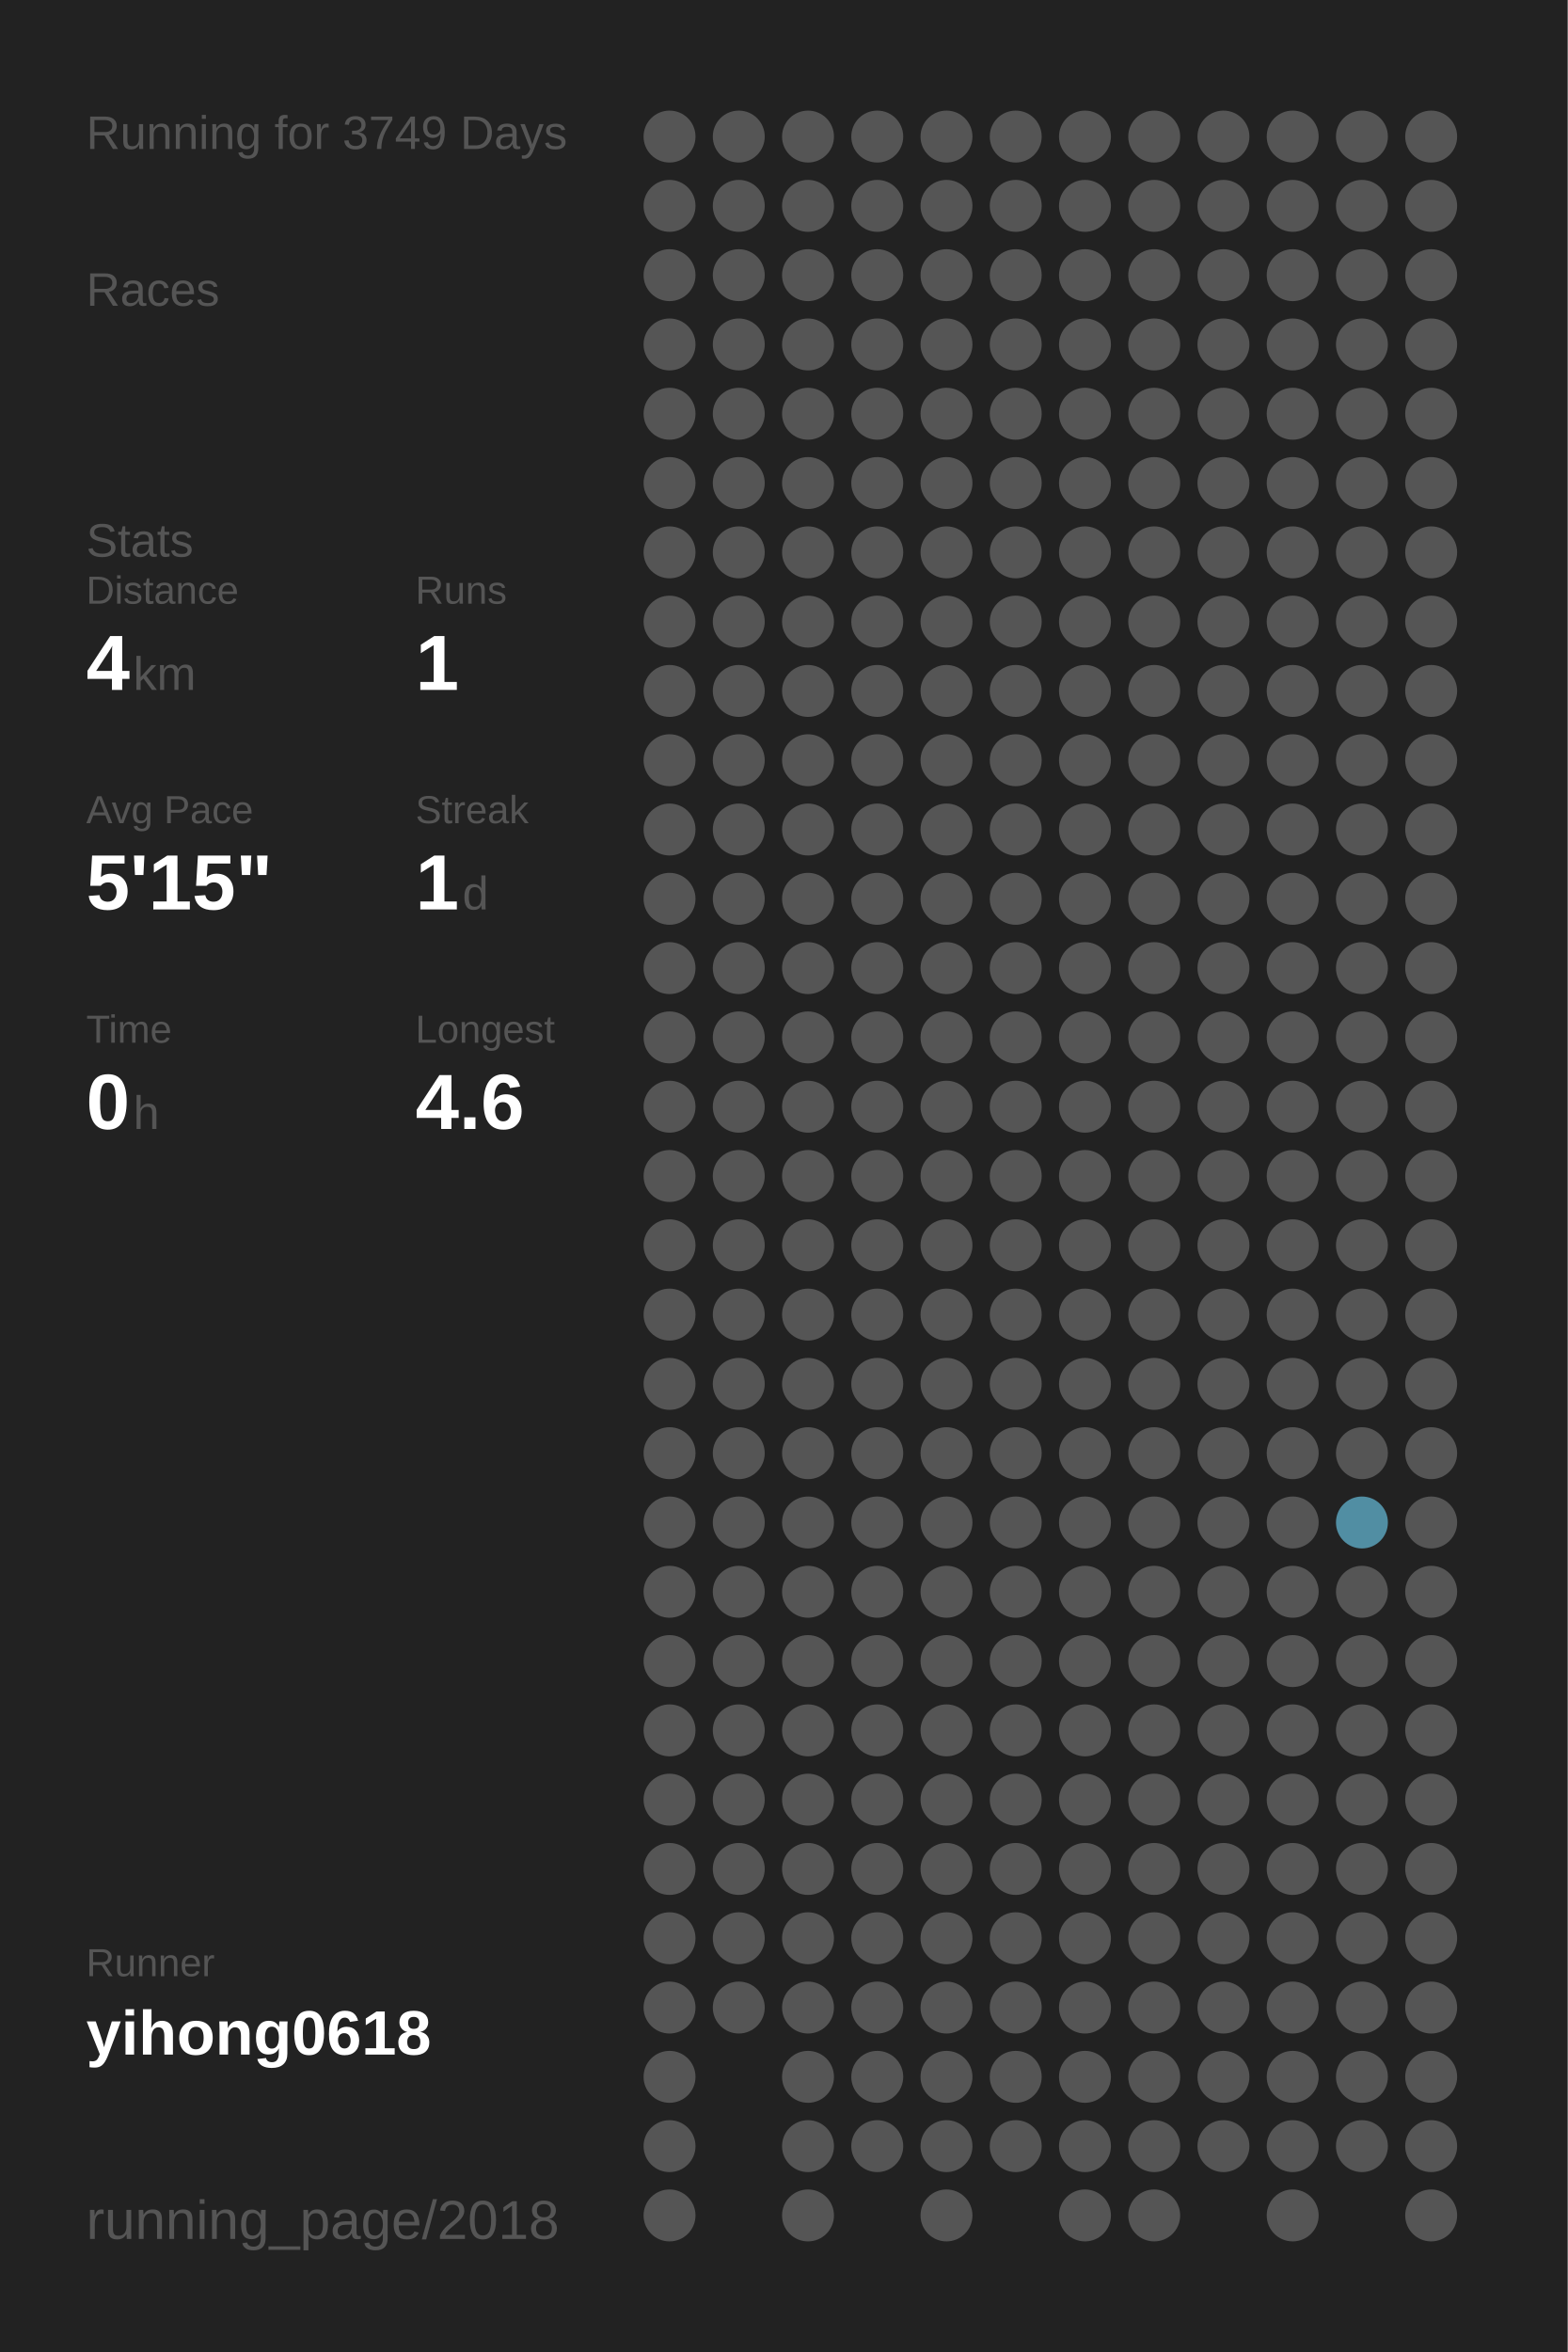
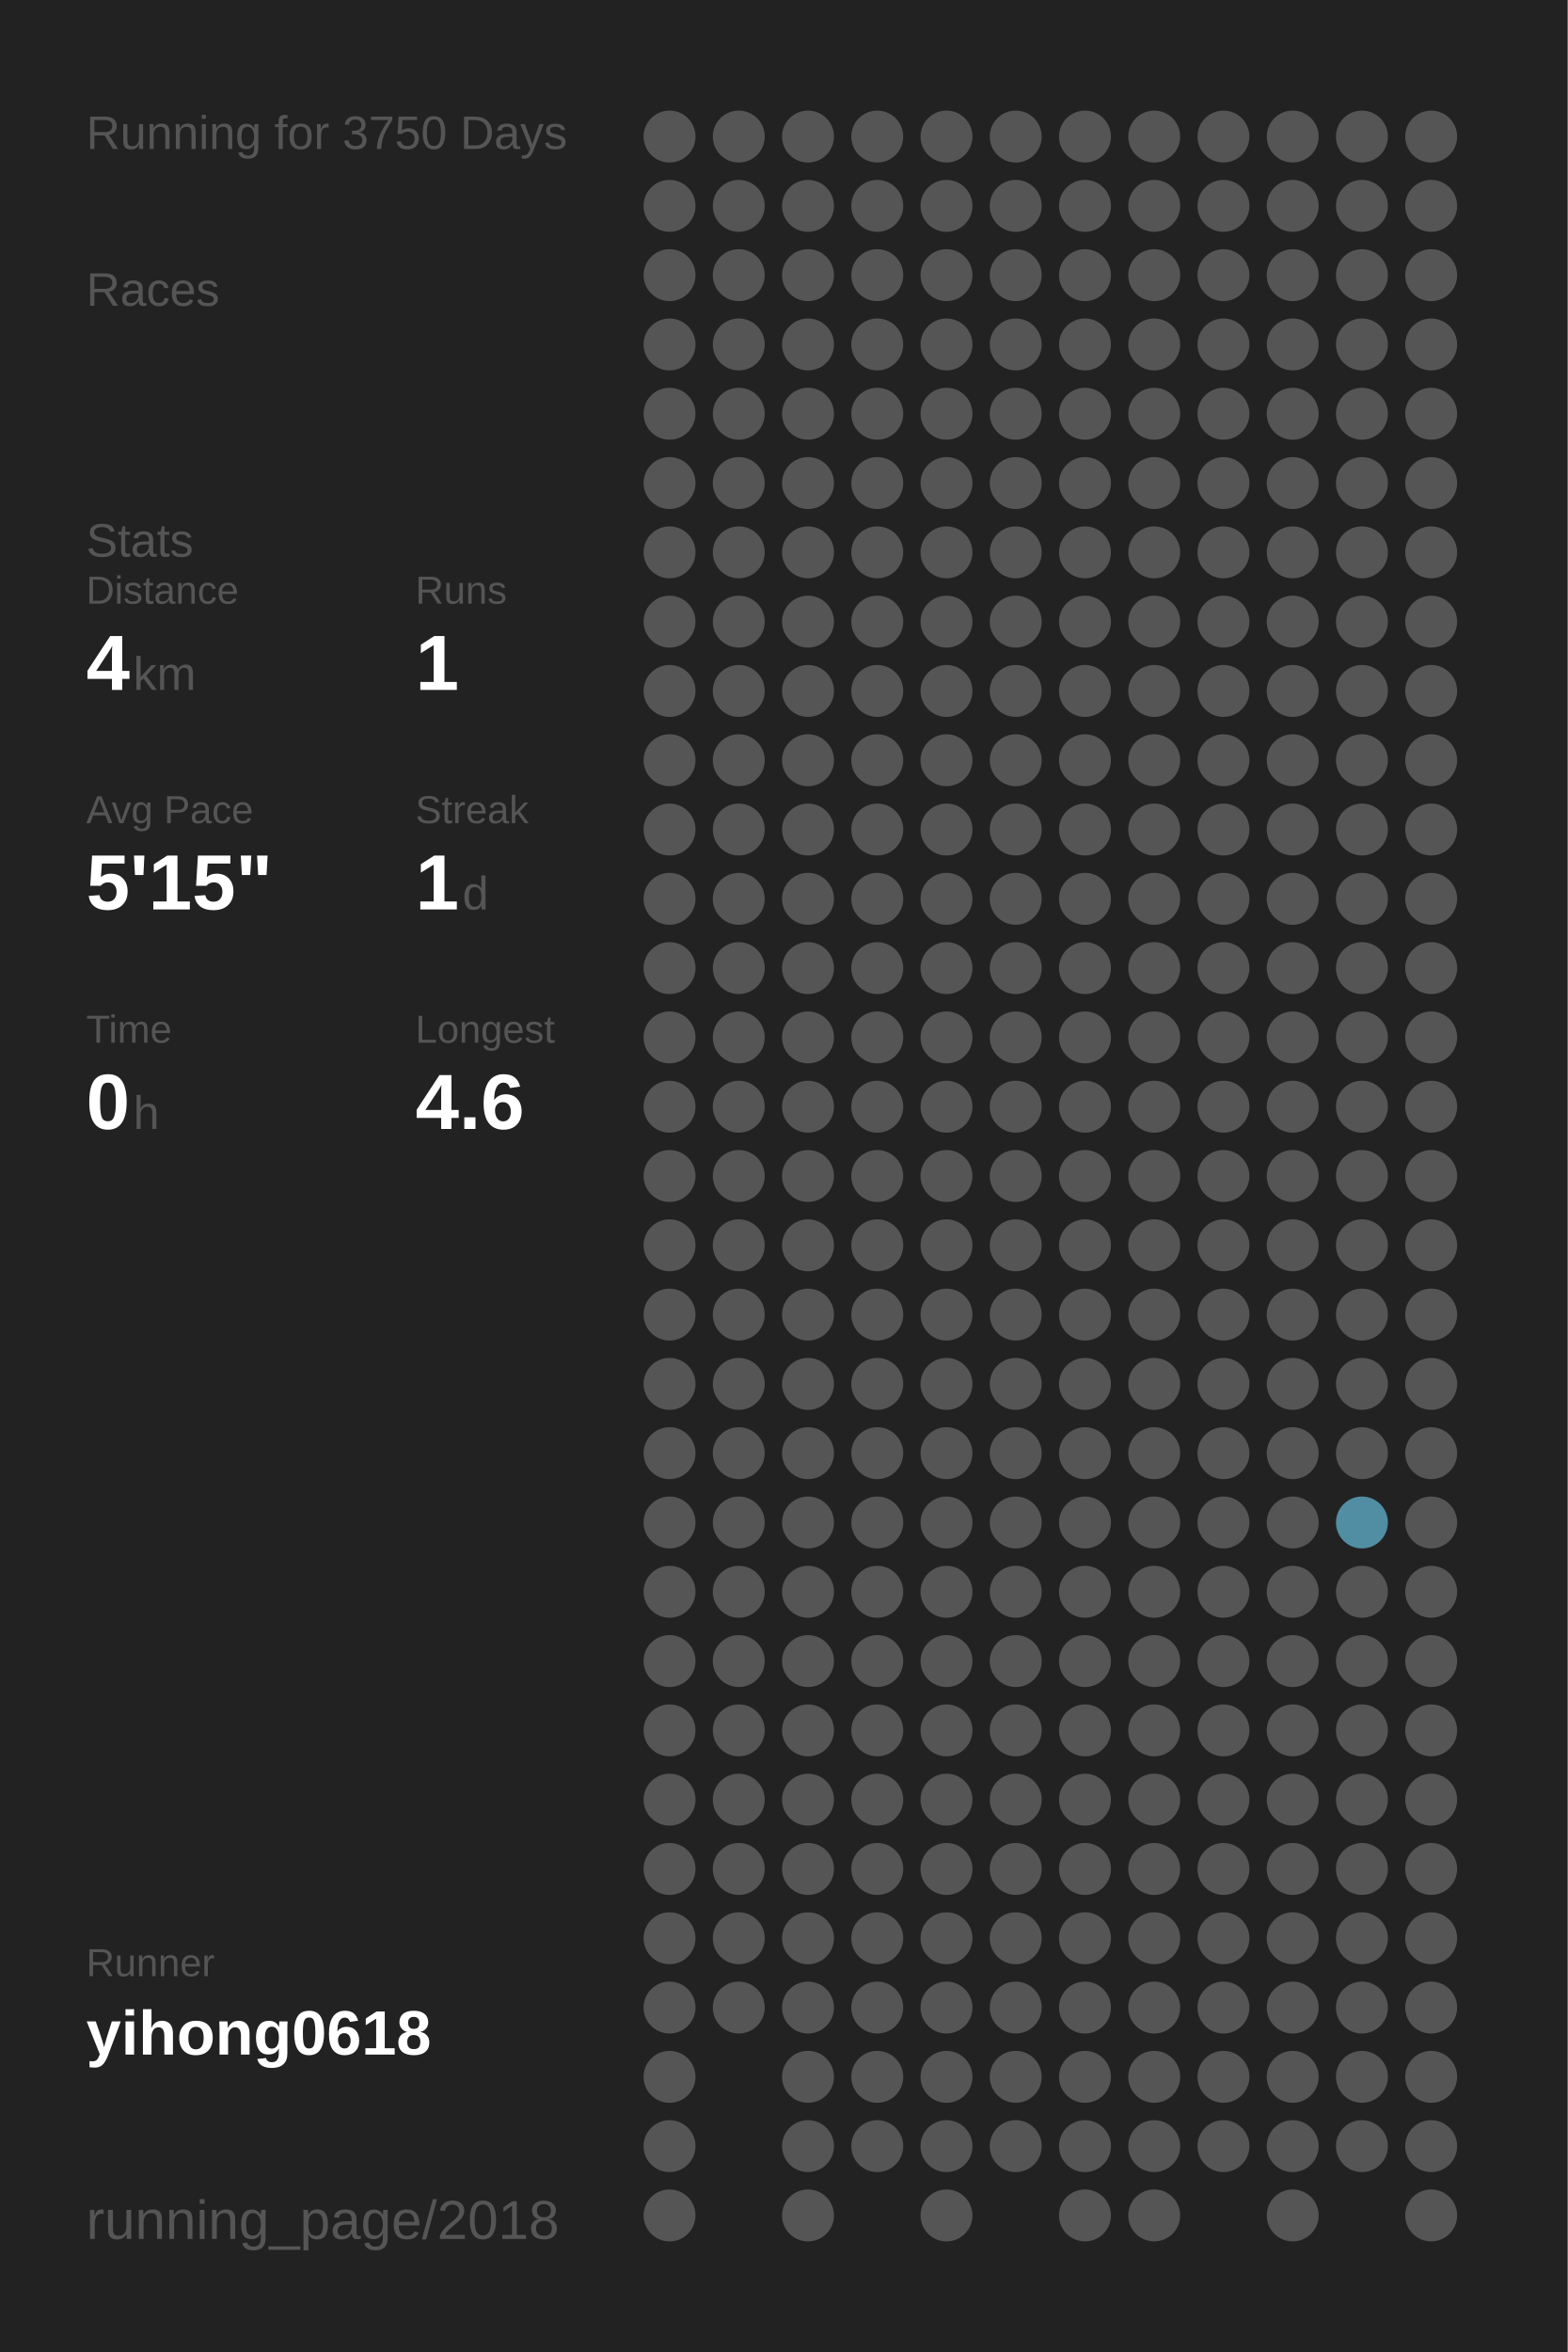
<svg xmlns="http://www.w3.org/2000/svg" baseProfile="full" height="300mm" version="1.1" viewBox="0,0,200,300" width="200mm">
  <defs />
  <rect fill="#222222" height="300" width="200" x="0" y="0" />
-   <text fill="#555555" style="font-size:6px; font-family:Arial;" x="11" y="19">Running for 3749 Days</text>
+   <text fill="#555555" style="font-size:6px; font-family:Arial;" x="11" y="19">Running for 3750 Days</text>
  <text fill="#555555" style="font-size:6px; font-family:Arial;" x="11" y="39">Races</text>
  <text fill="#555555" style="font-size:6px; font-family:Arial;" x="11" y="71">Stats</text>
  <text fill="#555555" style="font-size:5px; font-family:Arial;" x="11" y="77">Distance</text>
  <text fill="#FFFFFF" style="font-size:10px; font-family:Arial; font-weight:bold;" x="11" y="88">4</text>
  <text fill="#555555" style="font-size:6px; font-family:Arial;" x="17" y="88">km</text>
  <text fill="#555555" style="font-size:5px; font-family:Arial;" x="53" y="77">Runs</text>
  <text fill="#FFFFFF" style="font-size:10px; font-family:Arial; font-weight:bold;" x="53" y="88">1</text>
  <text fill="#555555" style="font-size:5px; font-family:Arial;" x="11" y="105">Avg Pace</text>
  <text fill="#FFFFFF" style="font-size:10px; font-family:Arial; font-weight:bold;" x="11" y="116">5'15"</text>
  <text fill="#555555" style="font-size:5px; font-family:Arial;" x="53" y="105">Streak</text>
  <text fill="#FFFFFF" style="font-size:10px; font-family:Arial; font-weight:bold;" x="53" y="116">1</text>
  <text fill="#555555" style="font-size:6px; font-family:Arial;" x="59" y="116">d</text>
  <text fill="#555555" style="font-size:5px; font-family:Arial;" x="11" y="133">Time</text>
  <text fill="#FFFFFF" style="font-size:10px; font-family:Arial; font-weight:bold;" x="11" y="144">0</text>
  <text fill="#555555" style="font-size:6px; font-family:Arial;" x="17" y="144">h</text>
  <text fill="#555555" style="font-size:5px; font-family:Arial;" x="53" y="133">Longest</text>
  <text fill="#FFFFFF" style="font-size:10px; font-family:Arial; font-weight:bold;" x="53" y="144">4.6</text>
  <text fill="#555555" style="font-size:5px; font-family:Arial;" x="11" y="252.065">Runner</text>
  <text fill="#FFFFFF" style="font-size:8px; font-family:Arial; font-weight:bold;" x="11" y="262.065">yihong0618</text>
  <text fill="#555555" style="font-size:7px; font-family:Arial;" x="11" y="285.581">running_page/2018</text>
  <circle cx="85.417" cy="17.419" fill="#555555" r="3.312" />
  <circle cx="85.417" cy="26.258" fill="#555555" r="3.312" />
  <circle cx="85.417" cy="35.097" fill="#555555" r="3.312" />
  <circle cx="85.417" cy="43.935" fill="#555555" r="3.312" />
  <circle cx="85.417" cy="52.774" fill="#555555" r="3.312" />
  <circle cx="85.417" cy="61.613" fill="#555555" r="3.312" />
  <circle cx="85.417" cy="70.452" fill="#555555" r="3.312" />
  <circle cx="85.417" cy="79.29" fill="#555555" r="3.312" />
  <circle cx="85.417" cy="88.129" fill="#555555" r="3.312" />
  <circle cx="85.417" cy="96.968" fill="#555555" r="3.312" />
  <circle cx="85.417" cy="105.806" fill="#555555" r="3.312" />
  <circle cx="85.417" cy="114.645" fill="#555555" r="3.312" />
  <circle cx="85.417" cy="123.484" fill="#555555" r="3.312" />
  <circle cx="85.417" cy="132.323" fill="#555555" r="3.312" />
  <circle cx="85.417" cy="141.161" fill="#555555" r="3.312" />
  <circle cx="85.417" cy="150" fill="#555555" r="3.312" />
  <circle cx="85.417" cy="158.839" fill="#555555" r="3.312" />
  <circle cx="85.417" cy="167.677" fill="#555555" r="3.312" />
  <circle cx="85.417" cy="176.516" fill="#555555" r="3.312" />
  <circle cx="85.417" cy="185.355" fill="#555555" r="3.312" />
  <circle cx="85.417" cy="194.194" fill="#555555" r="3.312" />
  <circle cx="85.417" cy="203.032" fill="#555555" r="3.312" />
  <circle cx="85.417" cy="211.871" fill="#555555" r="3.312" />
  <circle cx="85.417" cy="220.71" fill="#555555" r="3.312" />
  <circle cx="85.417" cy="229.548" fill="#555555" r="3.312" />
  <circle cx="85.417" cy="238.387" fill="#555555" r="3.312" />
  <circle cx="85.417" cy="247.226" fill="#555555" r="3.312" />
  <circle cx="85.417" cy="256.065" fill="#555555" r="3.312" />
  <circle cx="85.417" cy="264.903" fill="#555555" r="3.312" />
  <circle cx="85.417" cy="273.742" fill="#555555" r="3.312" />
  <circle cx="85.417" cy="282.581" fill="#555555" r="3.312" />
  <circle cx="94.25" cy="17.419" fill="#555555" r="3.312" />
  <circle cx="94.25" cy="26.258" fill="#555555" r="3.312" />
  <circle cx="94.25" cy="35.097" fill="#555555" r="3.312" />
  <circle cx="94.25" cy="43.935" fill="#555555" r="3.312" />
  <circle cx="94.25" cy="52.774" fill="#555555" r="3.312" />
  <circle cx="94.25" cy="61.613" fill="#555555" r="3.312" />
  <circle cx="94.25" cy="70.452" fill="#555555" r="3.312" />
  <circle cx="94.25" cy="79.29" fill="#555555" r="3.312" />
  <circle cx="94.25" cy="88.129" fill="#555555" r="3.312" />
  <circle cx="94.25" cy="96.968" fill="#555555" r="3.312" />
  <circle cx="94.25" cy="105.806" fill="#555555" r="3.312" />
  <circle cx="94.25" cy="114.645" fill="#555555" r="3.312" />
  <circle cx="94.25" cy="123.484" fill="#555555" r="3.312" />
  <circle cx="94.25" cy="132.323" fill="#555555" r="3.312" />
  <circle cx="94.25" cy="141.161" fill="#555555" r="3.312" />
  <circle cx="94.25" cy="150" fill="#555555" r="3.312" />
  <circle cx="94.25" cy="158.839" fill="#555555" r="3.312" />
  <circle cx="94.25" cy="167.677" fill="#555555" r="3.312" />
  <circle cx="94.25" cy="176.516" fill="#555555" r="3.312" />
  <circle cx="94.25" cy="185.355" fill="#555555" r="3.312" />
  <circle cx="94.25" cy="194.194" fill="#555555" r="3.312" />
  <circle cx="94.25" cy="203.032" fill="#555555" r="3.312" />
  <circle cx="94.25" cy="211.871" fill="#555555" r="3.312" />
  <circle cx="94.25" cy="220.71" fill="#555555" r="3.312" />
  <circle cx="94.25" cy="229.548" fill="#555555" r="3.312" />
  <circle cx="94.25" cy="238.387" fill="#555555" r="3.312" />
  <circle cx="94.25" cy="247.226" fill="#555555" r="3.312" />
  <circle cx="94.25" cy="256.065" fill="#555555" r="3.312" />
  <circle cx="103.083" cy="17.419" fill="#555555" r="3.312" />
  <circle cx="103.083" cy="26.258" fill="#555555" r="3.312" />
  <circle cx="103.083" cy="35.097" fill="#555555" r="3.312" />
  <circle cx="103.083" cy="43.935" fill="#555555" r="3.312" />
  <circle cx="103.083" cy="52.774" fill="#555555" r="3.312" />
  <circle cx="103.083" cy="61.613" fill="#555555" r="3.312" />
  <circle cx="103.083" cy="70.452" fill="#555555" r="3.312" />
  <circle cx="103.083" cy="79.29" fill="#555555" r="3.312" />
  <circle cx="103.083" cy="88.129" fill="#555555" r="3.312" />
  <circle cx="103.083" cy="96.968" fill="#555555" r="3.312" />
  <circle cx="103.083" cy="105.806" fill="#555555" r="3.312" />
  <circle cx="103.083" cy="114.645" fill="#555555" r="3.312" />
  <circle cx="103.083" cy="123.484" fill="#555555" r="3.312" />
  <circle cx="103.083" cy="132.323" fill="#555555" r="3.312" />
  <circle cx="103.083" cy="141.161" fill="#555555" r="3.312" />
  <circle cx="103.083" cy="150" fill="#555555" r="3.312" />
  <circle cx="103.083" cy="158.839" fill="#555555" r="3.312" />
  <circle cx="103.083" cy="167.677" fill="#555555" r="3.312" />
  <circle cx="103.083" cy="176.516" fill="#555555" r="3.312" />
  <circle cx="103.083" cy="185.355" fill="#555555" r="3.312" />
  <circle cx="103.083" cy="194.194" fill="#555555" r="3.312" />
  <circle cx="103.083" cy="203.032" fill="#555555" r="3.312" />
  <circle cx="103.083" cy="211.871" fill="#555555" r="3.312" />
  <circle cx="103.083" cy="220.71" fill="#555555" r="3.312" />
  <circle cx="103.083" cy="229.548" fill="#555555" r="3.312" />
  <circle cx="103.083" cy="238.387" fill="#555555" r="3.312" />
  <circle cx="103.083" cy="247.226" fill="#555555" r="3.312" />
  <circle cx="103.083" cy="256.065" fill="#555555" r="3.312" />
  <circle cx="103.083" cy="264.903" fill="#555555" r="3.312" />
  <circle cx="103.083" cy="273.742" fill="#555555" r="3.312" />
  <circle cx="103.083" cy="282.581" fill="#555555" r="3.312" />
  <circle cx="111.917" cy="17.419" fill="#555555" r="3.312" />
  <circle cx="111.917" cy="26.258" fill="#555555" r="3.312" />
  <circle cx="111.917" cy="35.097" fill="#555555" r="3.312" />
  <circle cx="111.917" cy="43.935" fill="#555555" r="3.312" />
  <circle cx="111.917" cy="52.774" fill="#555555" r="3.312" />
  <circle cx="111.917" cy="61.613" fill="#555555" r="3.312" />
  <circle cx="111.917" cy="70.452" fill="#555555" r="3.312" />
  <circle cx="111.917" cy="79.29" fill="#555555" r="3.312" />
  <circle cx="111.917" cy="88.129" fill="#555555" r="3.312" />
  <circle cx="111.917" cy="96.968" fill="#555555" r="3.312" />
  <circle cx="111.917" cy="105.806" fill="#555555" r="3.312" />
  <circle cx="111.917" cy="114.645" fill="#555555" r="3.312" />
  <circle cx="111.917" cy="123.484" fill="#555555" r="3.312" />
  <circle cx="111.917" cy="132.323" fill="#555555" r="3.312" />
  <circle cx="111.917" cy="141.161" fill="#555555" r="3.312" />
  <circle cx="111.917" cy="150" fill="#555555" r="3.312" />
  <circle cx="111.917" cy="158.839" fill="#555555" r="3.312" />
  <circle cx="111.917" cy="167.677" fill="#555555" r="3.312" />
  <circle cx="111.917" cy="176.516" fill="#555555" r="3.312" />
  <circle cx="111.917" cy="185.355" fill="#555555" r="3.312" />
  <circle cx="111.917" cy="194.194" fill="#555555" r="3.312" />
  <circle cx="111.917" cy="203.032" fill="#555555" r="3.312" />
  <circle cx="111.917" cy="211.871" fill="#555555" r="3.312" />
  <circle cx="111.917" cy="220.71" fill="#555555" r="3.312" />
  <circle cx="111.917" cy="229.548" fill="#555555" r="3.312" />
  <circle cx="111.917" cy="238.387" fill="#555555" r="3.312" />
  <circle cx="111.917" cy="247.226" fill="#555555" r="3.312" />
  <circle cx="111.917" cy="256.065" fill="#555555" r="3.312" />
  <circle cx="111.917" cy="264.903" fill="#555555" r="3.312" />
  <circle cx="111.917" cy="273.742" fill="#555555" r="3.312" />
  <circle cx="120.75" cy="17.419" fill="#555555" r="3.312" />
  <circle cx="120.75" cy="26.258" fill="#555555" r="3.312" />
  <circle cx="120.75" cy="35.097" fill="#555555" r="3.312" />
  <circle cx="120.75" cy="43.935" fill="#555555" r="3.312" />
  <circle cx="120.75" cy="52.774" fill="#555555" r="3.312" />
  <circle cx="120.75" cy="61.613" fill="#555555" r="3.312" />
  <circle cx="120.75" cy="70.452" fill="#555555" r="3.312" />
  <circle cx="120.75" cy="79.29" fill="#555555" r="3.312" />
  <circle cx="120.75" cy="88.129" fill="#555555" r="3.312" />
  <circle cx="120.75" cy="96.968" fill="#555555" r="3.312" />
  <circle cx="120.75" cy="105.806" fill="#555555" r="3.312" />
  <circle cx="120.75" cy="114.645" fill="#555555" r="3.312" />
  <circle cx="120.75" cy="123.484" fill="#555555" r="3.312" />
  <circle cx="120.75" cy="132.323" fill="#555555" r="3.312" />
  <circle cx="120.75" cy="141.161" fill="#555555" r="3.312" />
  <circle cx="120.75" cy="150" fill="#555555" r="3.312" />
  <circle cx="120.75" cy="158.839" fill="#555555" r="3.312" />
  <circle cx="120.75" cy="167.677" fill="#555555" r="3.312" />
  <circle cx="120.75" cy="176.516" fill="#555555" r="3.312" />
  <circle cx="120.75" cy="185.355" fill="#555555" r="3.312" />
  <circle cx="120.75" cy="194.194" fill="#555555" r="3.312" />
  <circle cx="120.75" cy="203.032" fill="#555555" r="3.312" />
  <circle cx="120.75" cy="211.871" fill="#555555" r="3.312" />
  <circle cx="120.75" cy="220.71" fill="#555555" r="3.312" />
  <circle cx="120.75" cy="229.548" fill="#555555" r="3.312" />
  <circle cx="120.75" cy="238.387" fill="#555555" r="3.312" />
  <circle cx="120.75" cy="247.226" fill="#555555" r="3.312" />
  <circle cx="120.75" cy="256.065" fill="#555555" r="3.312" />
  <circle cx="120.75" cy="264.903" fill="#555555" r="3.312" />
  <circle cx="120.75" cy="273.742" fill="#555555" r="3.312" />
  <circle cx="120.75" cy="282.581" fill="#555555" r="3.312" />
  <circle cx="129.583" cy="17.419" fill="#555555" r="3.312" />
  <circle cx="129.583" cy="26.258" fill="#555555" r="3.312" />
  <circle cx="129.583" cy="35.097" fill="#555555" r="3.312" />
  <circle cx="129.583" cy="43.935" fill="#555555" r="3.312" />
  <circle cx="129.583" cy="52.774" fill="#555555" r="3.312" />
  <circle cx="129.583" cy="61.613" fill="#555555" r="3.312" />
  <circle cx="129.583" cy="70.452" fill="#555555" r="3.312" />
  <circle cx="129.583" cy="79.29" fill="#555555" r="3.312" />
  <circle cx="129.583" cy="88.129" fill="#555555" r="3.312" />
  <circle cx="129.583" cy="96.968" fill="#555555" r="3.312" />
  <circle cx="129.583" cy="105.806" fill="#555555" r="3.312" />
  <circle cx="129.583" cy="114.645" fill="#555555" r="3.312" />
  <circle cx="129.583" cy="123.484" fill="#555555" r="3.312" />
  <circle cx="129.583" cy="132.323" fill="#555555" r="3.312" />
  <circle cx="129.583" cy="141.161" fill="#555555" r="3.312" />
  <circle cx="129.583" cy="150" fill="#555555" r="3.312" />
  <circle cx="129.583" cy="158.839" fill="#555555" r="3.312" />
  <circle cx="129.583" cy="167.677" fill="#555555" r="3.312" />
  <circle cx="129.583" cy="176.516" fill="#555555" r="3.312" />
  <circle cx="129.583" cy="185.355" fill="#555555" r="3.312" />
  <circle cx="129.583" cy="194.194" fill="#555555" r="3.312" />
  <circle cx="129.583" cy="203.032" fill="#555555" r="3.312" />
  <circle cx="129.583" cy="211.871" fill="#555555" r="3.312" />
  <circle cx="129.583" cy="220.71" fill="#555555" r="3.312" />
  <circle cx="129.583" cy="229.548" fill="#555555" r="3.312" />
  <circle cx="129.583" cy="238.387" fill="#555555" r="3.312" />
  <circle cx="129.583" cy="247.226" fill="#555555" r="3.312" />
  <circle cx="129.583" cy="256.065" fill="#555555" r="3.312" />
  <circle cx="129.583" cy="264.903" fill="#555555" r="3.312" />
  <circle cx="129.583" cy="273.742" fill="#555555" r="3.312" />
  <circle cx="138.417" cy="17.419" fill="#555555" r="3.312" />
  <circle cx="138.417" cy="26.258" fill="#555555" r="3.312" />
  <circle cx="138.417" cy="35.097" fill="#555555" r="3.312" />
  <circle cx="138.417" cy="43.935" fill="#555555" r="3.312" />
  <circle cx="138.417" cy="52.774" fill="#555555" r="3.312" />
  <circle cx="138.417" cy="61.613" fill="#555555" r="3.312" />
  <circle cx="138.417" cy="70.452" fill="#555555" r="3.312" />
  <circle cx="138.417" cy="79.29" fill="#555555" r="3.312" />
  <circle cx="138.417" cy="88.129" fill="#555555" r="3.312" />
  <circle cx="138.417" cy="96.968" fill="#555555" r="3.312" />
  <circle cx="138.417" cy="105.806" fill="#555555" r="3.312" />
  <circle cx="138.417" cy="114.645" fill="#555555" r="3.312" />
  <circle cx="138.417" cy="123.484" fill="#555555" r="3.312" />
  <circle cx="138.417" cy="132.323" fill="#555555" r="3.312" />
  <circle cx="138.417" cy="141.161" fill="#555555" r="3.312" />
  <circle cx="138.417" cy="150" fill="#555555" r="3.312" />
  <circle cx="138.417" cy="158.839" fill="#555555" r="3.312" />
  <circle cx="138.417" cy="167.677" fill="#555555" r="3.312" />
  <circle cx="138.417" cy="176.516" fill="#555555" r="3.312" />
  <circle cx="138.417" cy="185.355" fill="#555555" r="3.312" />
  <circle cx="138.417" cy="194.194" fill="#555555" r="3.312" />
  <circle cx="138.417" cy="203.032" fill="#555555" r="3.312" />
  <circle cx="138.417" cy="211.871" fill="#555555" r="3.312" />
  <circle cx="138.417" cy="220.71" fill="#555555" r="3.312" />
  <circle cx="138.417" cy="229.548" fill="#555555" r="3.312" />
  <circle cx="138.417" cy="238.387" fill="#555555" r="3.312" />
  <circle cx="138.417" cy="247.226" fill="#555555" r="3.312" />
  <circle cx="138.417" cy="256.065" fill="#555555" r="3.312" />
  <circle cx="138.417" cy="264.903" fill="#555555" r="3.312" />
  <circle cx="138.417" cy="273.742" fill="#555555" r="3.312" />
  <circle cx="138.417" cy="282.581" fill="#555555" r="3.312" />
  <circle cx="147.25" cy="17.419" fill="#555555" r="3.312" />
  <circle cx="147.25" cy="26.258" fill="#555555" r="3.312" />
  <circle cx="147.25" cy="35.097" fill="#555555" r="3.312" />
  <circle cx="147.25" cy="43.935" fill="#555555" r="3.312" />
  <circle cx="147.25" cy="52.774" fill="#555555" r="3.312" />
  <circle cx="147.25" cy="61.613" fill="#555555" r="3.312" />
  <circle cx="147.25" cy="70.452" fill="#555555" r="3.312" />
  <circle cx="147.25" cy="79.29" fill="#555555" r="3.312" />
  <circle cx="147.25" cy="88.129" fill="#555555" r="3.312" />
  <circle cx="147.25" cy="96.968" fill="#555555" r="3.312" />
  <circle cx="147.25" cy="105.806" fill="#555555" r="3.312" />
  <circle cx="147.25" cy="114.645" fill="#555555" r="3.312" />
  <circle cx="147.25" cy="123.484" fill="#555555" r="3.312" />
  <circle cx="147.25" cy="132.323" fill="#555555" r="3.312" />
  <circle cx="147.25" cy="141.161" fill="#555555" r="3.312" />
  <circle cx="147.25" cy="150" fill="#555555" r="3.312" />
  <circle cx="147.25" cy="158.839" fill="#555555" r="3.312" />
  <circle cx="147.25" cy="167.677" fill="#555555" r="3.312" />
  <circle cx="147.25" cy="176.516" fill="#555555" r="3.312" />
  <circle cx="147.25" cy="185.355" fill="#555555" r="3.312" />
  <circle cx="147.25" cy="194.194" fill="#555555" r="3.312" />
  <circle cx="147.25" cy="203.032" fill="#555555" r="3.312" />
  <circle cx="147.25" cy="211.871" fill="#555555" r="3.312" />
  <circle cx="147.25" cy="220.71" fill="#555555" r="3.312" />
  <circle cx="147.25" cy="229.548" fill="#555555" r="3.312" />
  <circle cx="147.25" cy="238.387" fill="#555555" r="3.312" />
  <circle cx="147.25" cy="247.226" fill="#555555" r="3.312" />
  <circle cx="147.25" cy="256.065" fill="#555555" r="3.312" />
  <circle cx="147.25" cy="264.903" fill="#555555" r="3.312" />
  <circle cx="147.25" cy="273.742" fill="#555555" r="3.312" />
  <circle cx="147.25" cy="282.581" fill="#555555" r="3.312" />
  <circle cx="156.083" cy="17.419" fill="#555555" r="3.312" />
  <circle cx="156.083" cy="26.258" fill="#555555" r="3.312" />
  <circle cx="156.083" cy="35.097" fill="#555555" r="3.312" />
  <circle cx="156.083" cy="43.935" fill="#555555" r="3.312" />
  <circle cx="156.083" cy="52.774" fill="#555555" r="3.312" />
  <circle cx="156.083" cy="61.613" fill="#555555" r="3.312" />
  <circle cx="156.083" cy="70.452" fill="#555555" r="3.312" />
  <circle cx="156.083" cy="79.29" fill="#555555" r="3.312" />
  <circle cx="156.083" cy="88.129" fill="#555555" r="3.312" />
  <circle cx="156.083" cy="96.968" fill="#555555" r="3.312" />
  <circle cx="156.083" cy="105.806" fill="#555555" r="3.312" />
  <circle cx="156.083" cy="114.645" fill="#555555" r="3.312" />
  <circle cx="156.083" cy="123.484" fill="#555555" r="3.312" />
  <circle cx="156.083" cy="132.323" fill="#555555" r="3.312" />
  <circle cx="156.083" cy="141.161" fill="#555555" r="3.312" />
  <circle cx="156.083" cy="150" fill="#555555" r="3.312" />
  <circle cx="156.083" cy="158.839" fill="#555555" r="3.312" />
  <circle cx="156.083" cy="167.677" fill="#555555" r="3.312" />
  <circle cx="156.083" cy="176.516" fill="#555555" r="3.312" />
  <circle cx="156.083" cy="185.355" fill="#555555" r="3.312" />
  <circle cx="156.083" cy="194.194" fill="#555555" r="3.312" />
  <circle cx="156.083" cy="203.032" fill="#555555" r="3.312" />
  <circle cx="156.083" cy="211.871" fill="#555555" r="3.312" />
  <circle cx="156.083" cy="220.71" fill="#555555" r="3.312" />
  <circle cx="156.083" cy="229.548" fill="#555555" r="3.312" />
  <circle cx="156.083" cy="238.387" fill="#555555" r="3.312" />
  <circle cx="156.083" cy="247.226" fill="#555555" r="3.312" />
  <circle cx="156.083" cy="256.065" fill="#555555" r="3.312" />
  <circle cx="156.083" cy="264.903" fill="#555555" r="3.312" />
  <circle cx="156.083" cy="273.742" fill="#555555" r="3.312" />
  <circle cx="164.917" cy="17.419" fill="#555555" r="3.312" />
  <circle cx="164.917" cy="26.258" fill="#555555" r="3.312" />
  <circle cx="164.917" cy="35.097" fill="#555555" r="3.312" />
  <circle cx="164.917" cy="43.935" fill="#555555" r="3.312" />
  <circle cx="164.917" cy="52.774" fill="#555555" r="3.312" />
  <circle cx="164.917" cy="61.613" fill="#555555" r="3.312" />
  <circle cx="164.917" cy="70.452" fill="#555555" r="3.312" />
  <circle cx="164.917" cy="79.29" fill="#555555" r="3.312" />
  <circle cx="164.917" cy="88.129" fill="#555555" r="3.312" />
  <circle cx="164.917" cy="96.968" fill="#555555" r="3.312" />
  <circle cx="164.917" cy="105.806" fill="#555555" r="3.312" />
  <circle cx="164.917" cy="114.645" fill="#555555" r="3.312" />
  <circle cx="164.917" cy="123.484" fill="#555555" r="3.312" />
  <circle cx="164.917" cy="132.323" fill="#555555" r="3.312" />
  <circle cx="164.917" cy="141.161" fill="#555555" r="3.312" />
  <circle cx="164.917" cy="150" fill="#555555" r="3.312" />
  <circle cx="164.917" cy="158.839" fill="#555555" r="3.312" />
  <circle cx="164.917" cy="167.677" fill="#555555" r="3.312" />
  <circle cx="164.917" cy="176.516" fill="#555555" r="3.312" />
  <circle cx="164.917" cy="185.355" fill="#555555" r="3.312" />
  <circle cx="164.917" cy="194.194" fill="#555555" r="3.312" />
  <circle cx="164.917" cy="203.032" fill="#555555" r="3.312" />
  <circle cx="164.917" cy="211.871" fill="#555555" r="3.312" />
  <circle cx="164.917" cy="220.71" fill="#555555" r="3.312" />
  <circle cx="164.917" cy="229.548" fill="#555555" r="3.312" />
  <circle cx="164.917" cy="238.387" fill="#555555" r="3.312" />
  <circle cx="164.917" cy="247.226" fill="#555555" r="3.312" />
  <circle cx="164.917" cy="256.065" fill="#555555" r="3.312" />
  <circle cx="164.917" cy="264.903" fill="#555555" r="3.312" />
  <circle cx="164.917" cy="273.742" fill="#555555" r="3.312" />
  <circle cx="164.917" cy="282.581" fill="#555555" r="3.312" />
  <circle cx="173.75" cy="17.419" fill="#555555" r="3.312" />
  <circle cx="173.75" cy="26.258" fill="#555555" r="3.312" />
  <circle cx="173.75" cy="35.097" fill="#555555" r="3.312" />
  <circle cx="173.75" cy="43.935" fill="#555555" r="3.312" />
  <circle cx="173.75" cy="52.774" fill="#555555" r="3.312" />
  <circle cx="173.75" cy="61.613" fill="#555555" r="3.312" />
  <circle cx="173.75" cy="70.452" fill="#555555" r="3.312" />
  <circle cx="173.75" cy="79.29" fill="#555555" r="3.312" />
  <circle cx="173.75" cy="88.129" fill="#555555" r="3.312" />
  <circle cx="173.75" cy="96.968" fill="#555555" r="3.312" />
  <circle cx="173.75" cy="105.806" fill="#555555" r="3.312" />
  <circle cx="173.75" cy="114.645" fill="#555555" r="3.312" />
  <circle cx="173.75" cy="123.484" fill="#555555" r="3.312" />
  <circle cx="173.75" cy="132.323" fill="#555555" r="3.312" />
  <circle cx="173.75" cy="141.161" fill="#555555" r="3.312" />
  <circle cx="173.75" cy="150" fill="#555555" r="3.312" />
  <circle cx="173.75" cy="158.839" fill="#555555" r="3.312" />
  <circle cx="173.75" cy="167.677" fill="#555555" r="3.312" />
  <circle cx="173.75" cy="176.516" fill="#555555" r="3.312" />
  <circle cx="173.75" cy="185.355" fill="#555555" r="3.312" />
  <circle cx="173.75" cy="194.194" fill="#518ea3" r="3.312" />
  <circle cx="173.75" cy="203.032" fill="#555555" r="3.312" />
  <circle cx="173.75" cy="211.871" fill="#555555" r="3.312" />
  <circle cx="173.75" cy="220.71" fill="#555555" r="3.312" />
  <circle cx="173.75" cy="229.548" fill="#555555" r="3.312" />
  <circle cx="173.75" cy="238.387" fill="#555555" r="3.312" />
  <circle cx="173.75" cy="247.226" fill="#555555" r="3.312" />
  <circle cx="173.75" cy="256.065" fill="#555555" r="3.312" />
  <circle cx="173.75" cy="264.903" fill="#555555" r="3.312" />
  <circle cx="173.75" cy="273.742" fill="#555555" r="3.312" />
  <circle cx="182.583" cy="17.419" fill="#555555" r="3.312" />
  <circle cx="182.583" cy="26.258" fill="#555555" r="3.312" />
  <circle cx="182.583" cy="35.097" fill="#555555" r="3.312" />
  <circle cx="182.583" cy="43.935" fill="#555555" r="3.312" />
  <circle cx="182.583" cy="52.774" fill="#555555" r="3.312" />
  <circle cx="182.583" cy="61.613" fill="#555555" r="3.312" />
  <circle cx="182.583" cy="70.452" fill="#555555" r="3.312" />
  <circle cx="182.583" cy="79.29" fill="#555555" r="3.312" />
  <circle cx="182.583" cy="88.129" fill="#555555" r="3.312" />
  <circle cx="182.583" cy="96.968" fill="#555555" r="3.312" />
  <circle cx="182.583" cy="105.806" fill="#555555" r="3.312" />
  <circle cx="182.583" cy="114.645" fill="#555555" r="3.312" />
  <circle cx="182.583" cy="123.484" fill="#555555" r="3.312" />
  <circle cx="182.583" cy="132.323" fill="#555555" r="3.312" />
  <circle cx="182.583" cy="141.161" fill="#555555" r="3.312" />
  <circle cx="182.583" cy="150" fill="#555555" r="3.312" />
  <circle cx="182.583" cy="158.839" fill="#555555" r="3.312" />
  <circle cx="182.583" cy="167.677" fill="#555555" r="3.312" />
  <circle cx="182.583" cy="176.516" fill="#555555" r="3.312" />
  <circle cx="182.583" cy="185.355" fill="#555555" r="3.312" />
  <circle cx="182.583" cy="194.194" fill="#555555" r="3.312" />
  <circle cx="182.583" cy="203.032" fill="#555555" r="3.312" />
  <circle cx="182.583" cy="211.871" fill="#555555" r="3.312" />
  <circle cx="182.583" cy="220.71" fill="#555555" r="3.312" />
  <circle cx="182.583" cy="229.548" fill="#555555" r="3.312" />
  <circle cx="182.583" cy="238.387" fill="#555555" r="3.312" />
  <circle cx="182.583" cy="247.226" fill="#555555" r="3.312" />
  <circle cx="182.583" cy="256.065" fill="#555555" r="3.312" />
  <circle cx="182.583" cy="264.903" fill="#555555" r="3.312" />
  <circle cx="182.583" cy="273.742" fill="#555555" r="3.312" />
  <circle cx="182.583" cy="282.581" fill="#555555" r="3.312" />
</svg>
